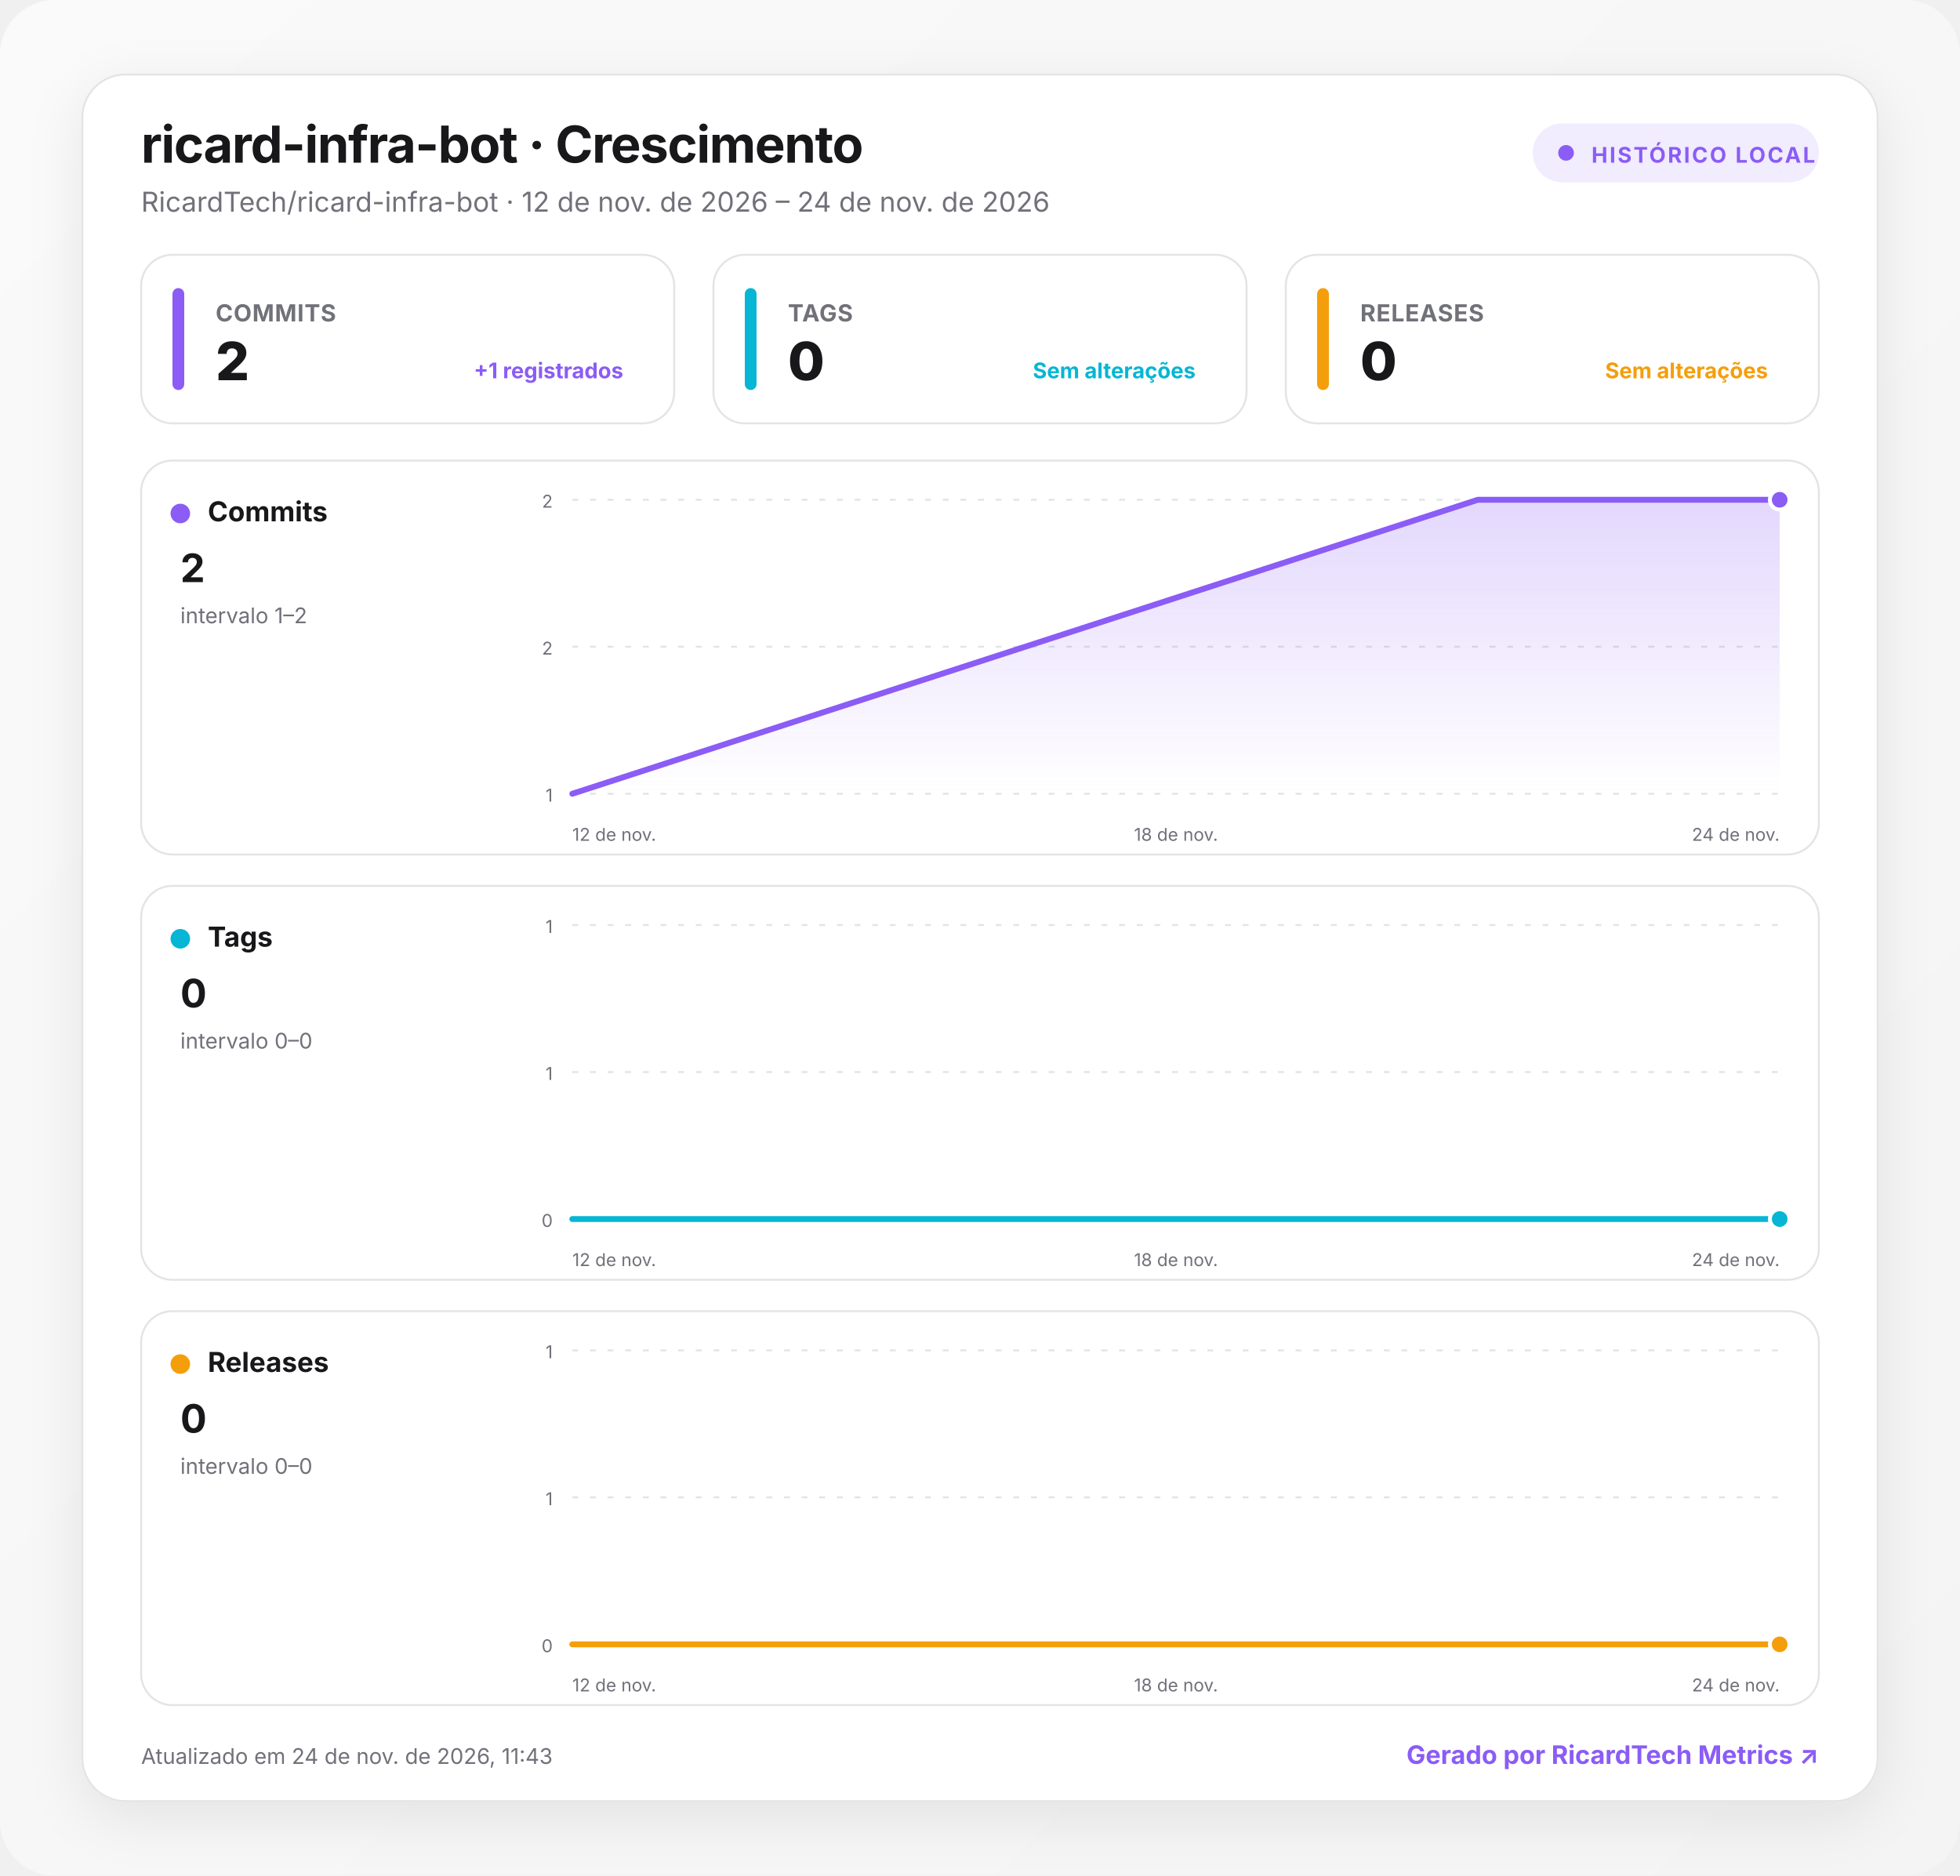
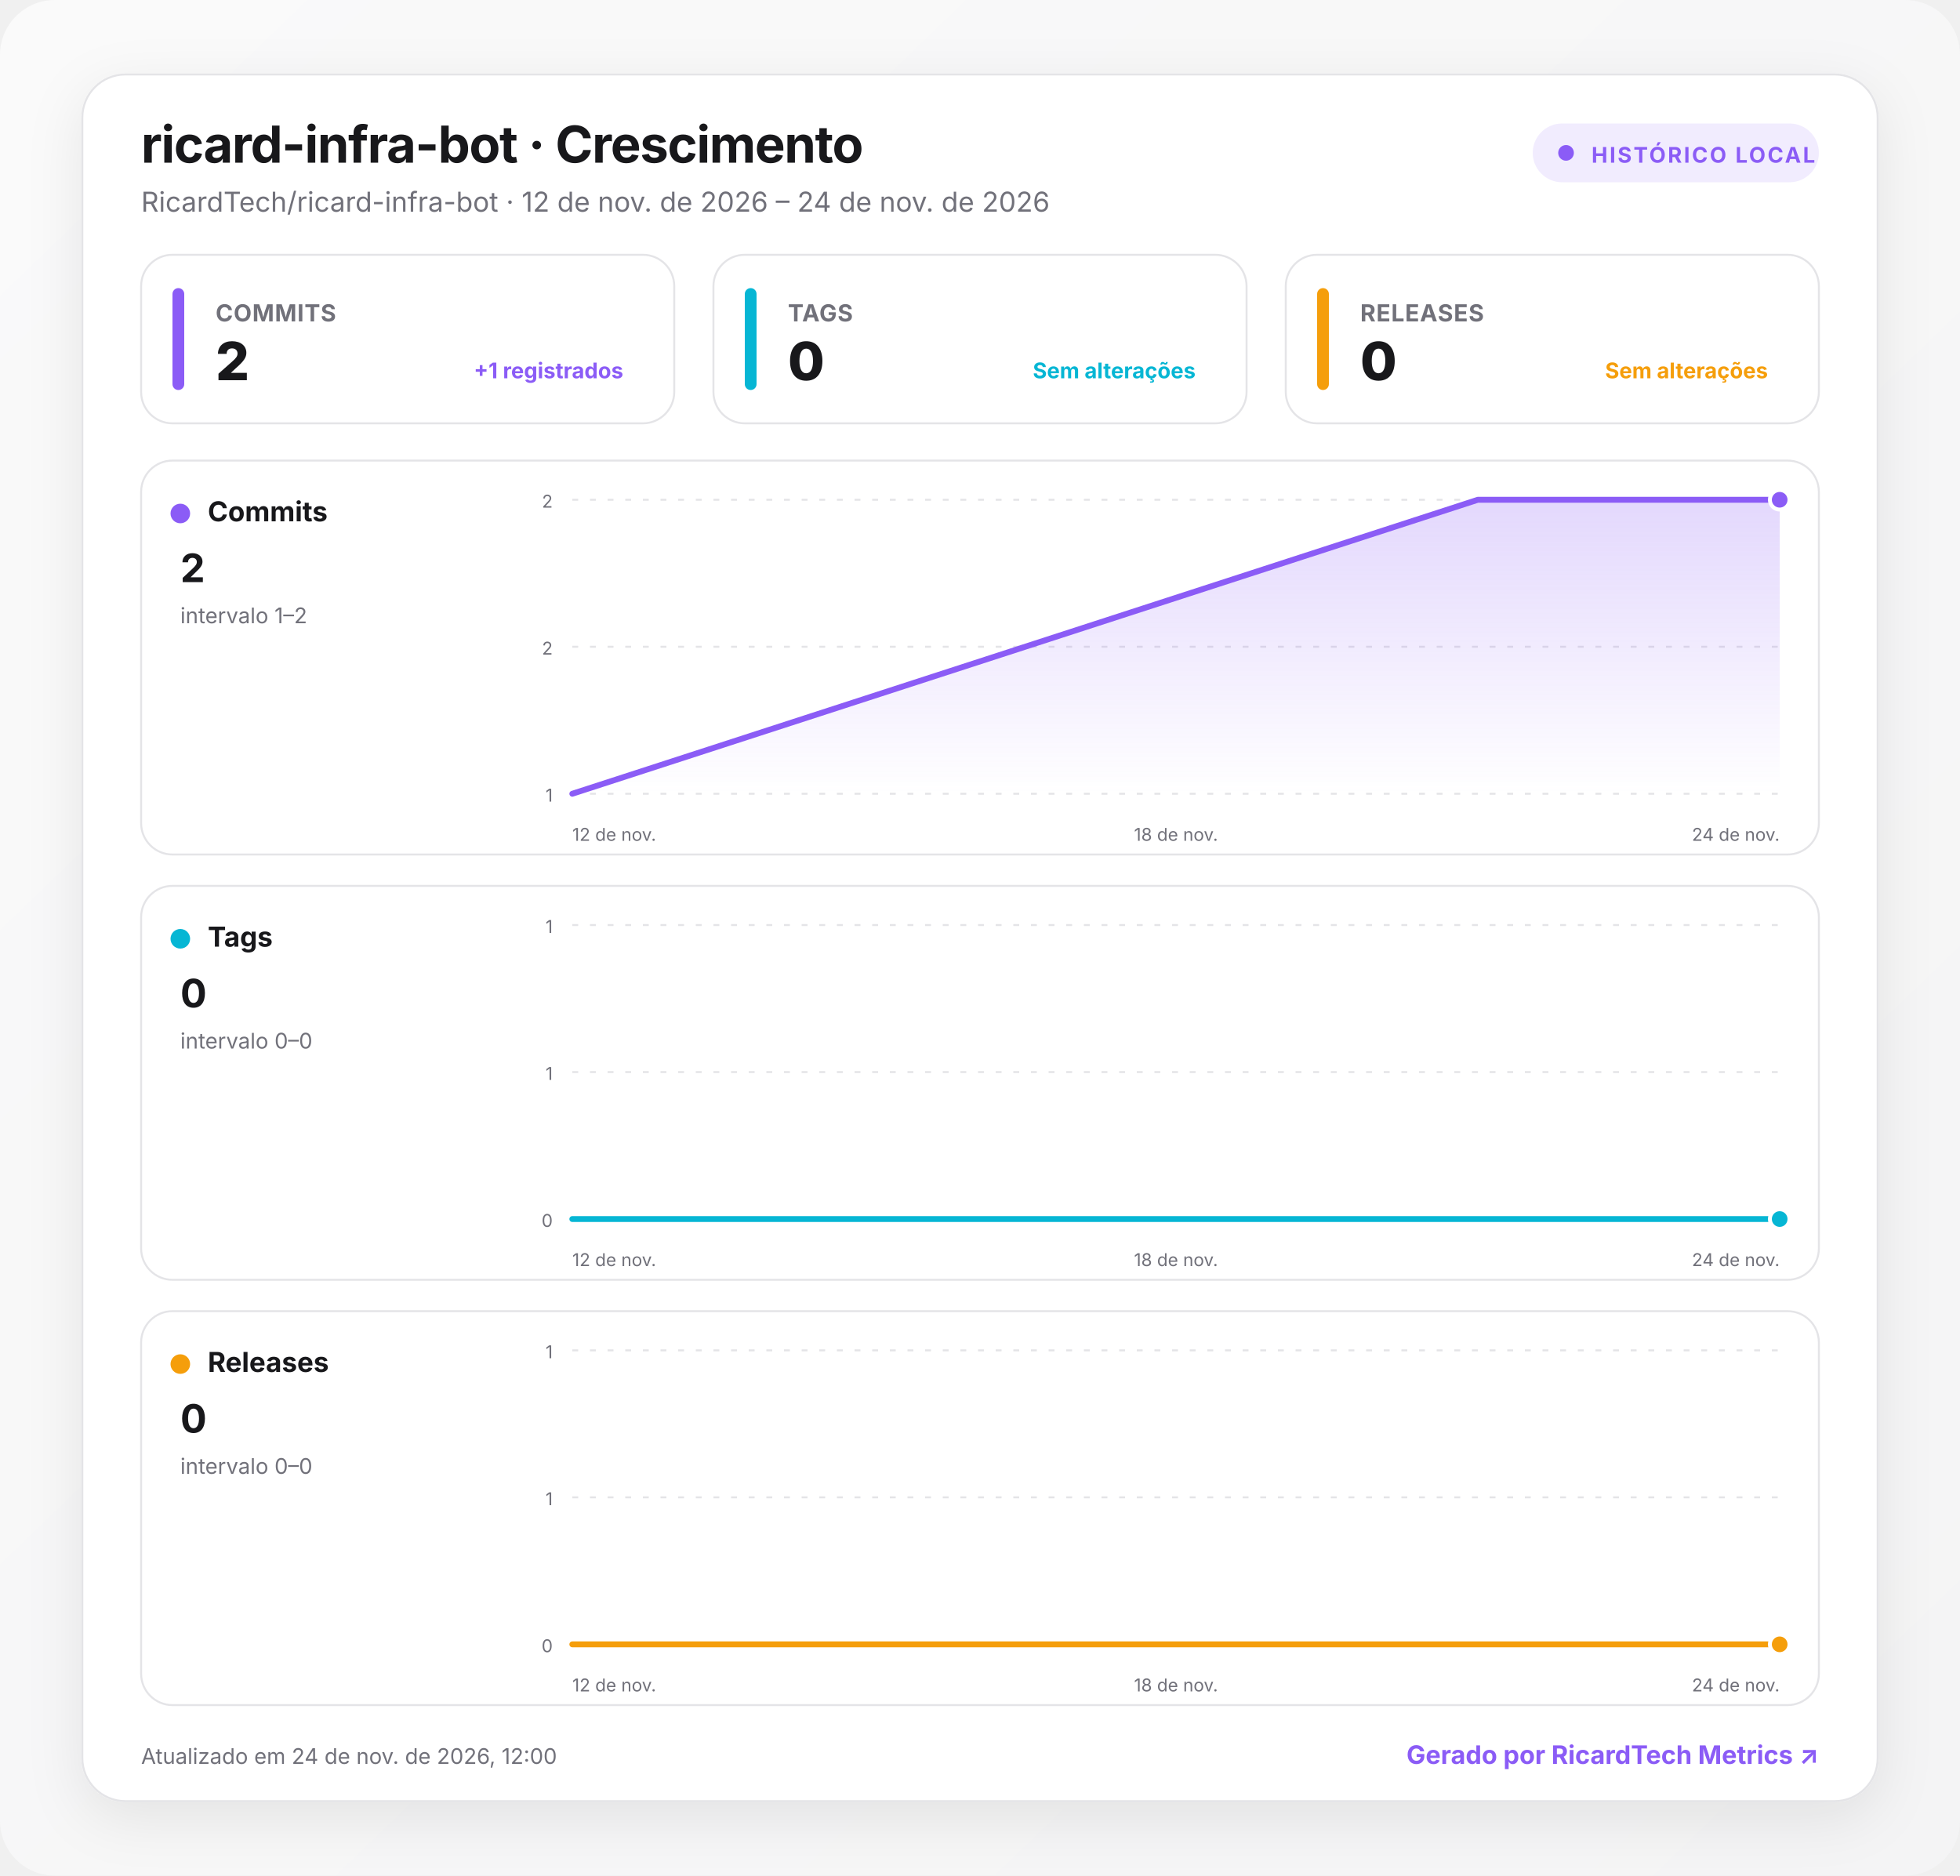
<svg xmlns="http://www.w3.org/2000/svg" width="1000" height="957" viewBox="0 0 1000 957" role="img" aria-labelledby="title desc">
  <defs>
    <linearGradient id="background" x1="0" y1="0" x2="1" y2="1">
      <stop offset="0" stop-color="#fafafa" />
      <stop offset="1" stop-color="#f4f4f5" />
    </linearGradient>
    <linearGradient id="fill-commits" x1="0" y1="0" x2="0" y2="1">
      <stop offset="0" stop-color="#8b5cf6" stop-opacity=".24" />
      <stop offset="1" stop-color="#8b5cf6" stop-opacity="0" />
    </linearGradient>
    <linearGradient id="fill-tags" x1="0" y1="0" x2="0" y2="1">
      <stop offset="0" stop-color="#06b6d4" stop-opacity=".24" />
      <stop offset="1" stop-color="#06b6d4" stop-opacity="0" />
    </linearGradient>
    <linearGradient id="fill-releases" x1="0" y1="0" x2="0" y2="1">
      <stop offset="0" stop-color="#f59e0b" stop-opacity=".24" />
      <stop offset="1" stop-color="#f59e0b" stop-opacity="0" />
    </linearGradient>
    <filter id="shadow" x="-10%" y="-10%" width="120%" height="130%">
      <feDropShadow dx="0" dy="8" stdDeviation="14" flood-color="#18181b" flood-opacity=".08" />
    </filter>
    <style>
      :root { color-scheme: light dark; }
      .bg { fill: url(#background); }
      .surface { fill: #ffffff; stroke: #e4e4e7; }
      .panel { fill: #ffffff; stroke: #e4e4e7; }
      .primary { fill: #18181b; }
      .secondary { fill: #71717a; }
      .grid { stroke: #e4e4e7; }
      text { font-family: Inter, ui-sans-serif, system-ui, -apple-system, BlinkMacSystemFont, "Segoe UI", Roboto, sans-serif; }
      @media (prefers-color-scheme: dark) {
        .bg { fill: #09090b; }
        .surface, .panel { fill: #111113; stroke: #27272a; }
        .primary { fill: #fafafa; }
        .secondary { fill: #a1a1aa; }
        .grid { stroke: #27272a; }
      }
    </style>
  </defs>
  <rect class="bg" width="1000" height="957" rx="28" />
  <g transform="translate(42 38)">
    <rect x="0" y="0" width="916" height="881" rx="22" class="surface" filter="url(#shadow)" />
    <text x="30" y="45" class="primary" font-size="26" font-weight="750" letter-spacing="-.5">ricard-infra-bot · Crescimento</text>
    <text x="30" y="70" class="secondary" font-size="14">RicardTech/ricard-infra-bot · 12 de nov. de 2026 – 24 de nov. de 2026</text>
    <g transform="translate(740 25)">
      <rect width="146" height="30" rx="15" fill="#8b5cf6" fill-opacity=".12" />
      <circle cx="17" cy="15" r="4" fill="#8b5cf6" />
      <text x="30" y="20" fill="#8b5cf6" font-size="11" font-weight="700" letter-spacing="1">HISTÓRICO LOCAL</text>
    </g>
    <g transform="translate(30 92)">
      <rect width="272" height="86" rx="16" class="panel" />
      <rect x="16" y="17" width="6" height="52" rx="3" fill="#8b5cf6" />
      <text x="38" y="34" class="secondary" font-size="12" font-weight="650" letter-spacing=".3">COMMITS</text>
      <text x="38" y="64" class="primary" font-size="27" font-weight="760" letter-spacing="-.5">2</text>
      <text x="246" y="63" text-anchor="end" fill="#8b5cf6" font-size="11" font-weight="650">+1 registrados</text>
    </g>
    <g transform="translate(322 92)">
      <rect width="272" height="86" rx="16" class="panel" />
      <rect x="16" y="17" width="6" height="52" rx="3" fill="#06b6d4" />
      <text x="38" y="34" class="secondary" font-size="12" font-weight="650" letter-spacing=".3">TAGS</text>
      <text x="38" y="64" class="primary" font-size="27" font-weight="760" letter-spacing="-.5">0</text>
      <text x="246" y="63" text-anchor="end" fill="#06b6d4" font-size="11" font-weight="650">Sem alterações</text>
    </g>
    <g transform="translate(614 92)">
      <rect width="272" height="86" rx="16" class="panel" />
      <rect x="16" y="17" width="6" height="52" rx="3" fill="#f59e0b" />
      <text x="38" y="34" class="secondary" font-size="12" font-weight="650" letter-spacing=".3">RELEASES</text>
      <text x="38" y="64" class="primary" font-size="27" font-weight="760" letter-spacing="-.5">0</text>
      <text x="246" y="63" text-anchor="end" fill="#f59e0b" font-size="11" font-weight="650">Sem alterações</text>
    </g>
    <g transform="translate(30 197)">
      <rect width="856" height="201" rx="16" class="panel" />
      <circle cx="20" cy="27" r="5" fill="#8b5cf6" />
      <text x="34" y="31" class="primary" font-size="14" font-weight="700">Commits</text>
      <text x="20" y="62" class="primary" font-size="20" font-weight="750">2</text>
      <text x="20" y="83" class="secondary" font-size="11">intervalo 1–2</text>
      <line x1="220" x2="836" y1="20" y2="20" class="grid" stroke-width="1" stroke-dasharray="3 6" />
      <text x="210" y="24" text-anchor="end" class="secondary" font-size="9">2</text>
      <line x1="220" x2="836" y1="95" y2="95" class="grid" stroke-width="1" stroke-dasharray="3 6" />
      <text x="210" y="99" text-anchor="end" class="secondary" font-size="9">2</text>
      <line x1="220" x2="836" y1="170" y2="170" class="grid" stroke-width="1" stroke-dasharray="3 6" />
      <text x="210" y="174" text-anchor="end" class="secondary" font-size="9">1</text>
      <path d="M220 170 L682 20 L836 20 L836 170 L220 170 Z" fill="url(#fill-commits)" />
      <path d="M220 170 L682 20 L836 20" fill="none" stroke="#8b5cf6" stroke-width="3" stroke-linecap="round" stroke-linejoin="round" />
      <circle cx="836" cy="20" r="5" fill="#8b5cf6" stroke="#fff" stroke-width="2" />
      <text x="220" y="194" text-anchor="start" class="secondary" font-size="9">12 de nov.</text>
      <text x="528" y="194" text-anchor="middle" class="secondary" font-size="9">18 de nov.</text>
      <text x="836" y="194" text-anchor="end" class="secondary" font-size="9">24 de nov.</text>
    </g>
    <g transform="translate(30 414)">
      <rect width="856" height="201" rx="16" class="panel" />
      <circle cx="20" cy="27" r="5" fill="#06b6d4" />
      <text x="34" y="31" class="primary" font-size="14" font-weight="700">Tags</text>
      <text x="20" y="62" class="primary" font-size="20" font-weight="750">0</text>
      <text x="20" y="83" class="secondary" font-size="11">intervalo 0–0</text>
      <line x1="220" x2="836" y1="20" y2="20" class="grid" stroke-width="1" stroke-dasharray="3 6" />
      <text x="210" y="24" text-anchor="end" class="secondary" font-size="9">1</text>
      <line x1="220" x2="836" y1="95" y2="95" class="grid" stroke-width="1" stroke-dasharray="3 6" />
      <text x="210" y="99" text-anchor="end" class="secondary" font-size="9">1</text>
      <line x1="220" x2="836" y1="170" y2="170" class="grid" stroke-width="1" stroke-dasharray="3 6" />
      <text x="210" y="174" text-anchor="end" class="secondary" font-size="9">0</text>
      <path d="M220 170 L682 170 L836 170 L836 170 L220 170 Z" fill="url(#fill-tags)" />
      <path d="M220 170 L682 170 L836 170" fill="none" stroke="#06b6d4" stroke-width="3" stroke-linecap="round" stroke-linejoin="round" />
      <circle cx="836" cy="170" r="5" fill="#06b6d4" stroke="#fff" stroke-width="2" />
      <text x="220" y="194" text-anchor="start" class="secondary" font-size="9">12 de nov.</text>
      <text x="528" y="194" text-anchor="middle" class="secondary" font-size="9">18 de nov.</text>
      <text x="836" y="194" text-anchor="end" class="secondary" font-size="9">24 de nov.</text>
    </g>
    <g transform="translate(30 631)">
      <rect width="856" height="201" rx="16" class="panel" />
      <circle cx="20" cy="27" r="5" fill="#f59e0b" />
      <text x="34" y="31" class="primary" font-size="14" font-weight="700">Releases</text>
      <text x="20" y="62" class="primary" font-size="20" font-weight="750">0</text>
      <text x="20" y="83" class="secondary" font-size="11">intervalo 0–0</text>
      <line x1="220" x2="836" y1="20" y2="20" class="grid" stroke-width="1" stroke-dasharray="3 6" />
      <text x="210" y="24" text-anchor="end" class="secondary" font-size="9">1</text>
      <line x1="220" x2="836" y1="95" y2="95" class="grid" stroke-width="1" stroke-dasharray="3 6" />
      <text x="210" y="99" text-anchor="end" class="secondary" font-size="9">1</text>
      <line x1="220" x2="836" y1="170" y2="170" class="grid" stroke-width="1" stroke-dasharray="3 6" />
      <text x="210" y="174" text-anchor="end" class="secondary" font-size="9">0</text>
      <path d="M220 170 L682 170 L836 170 L836 170 L220 170 Z" fill="url(#fill-releases)" />
      <path d="M220 170 L682 170 L836 170" fill="none" stroke="#f59e0b" stroke-width="3" stroke-linecap="round" stroke-linejoin="round" />
      <circle cx="836" cy="170" r="5" fill="#f59e0b" stroke="#fff" stroke-width="2" />
      <text x="220" y="194" text-anchor="start" class="secondary" font-size="9">12 de nov.</text>
      <text x="528" y="194" text-anchor="middle" class="secondary" font-size="9">18 de nov.</text>
      <text x="836" y="194" text-anchor="end" class="secondary" font-size="9">24 de nov.</text>
    </g>
-     <text x="30" y="862" class="secondary" font-size="11">Atualizado em 24 de nov. de 2026, 11:43</text>
+     <text x="30" y="862" class="secondary" font-size="11">Atualizado em 24 de nov. de 2026, 12:00</text>
    <a href="https://git.ricardtech.top/RicardTech/ricardtech-metrics" target="_blank" aria-label="Abrir projeto RicardTech Metrics">
      <text x="886" y="862" fill="#8b5cf6" text-anchor="end" font-size="13" font-weight="700">Gerado por RicardTech Metrics ↗</text>
    </a>
  </g>
</svg>
